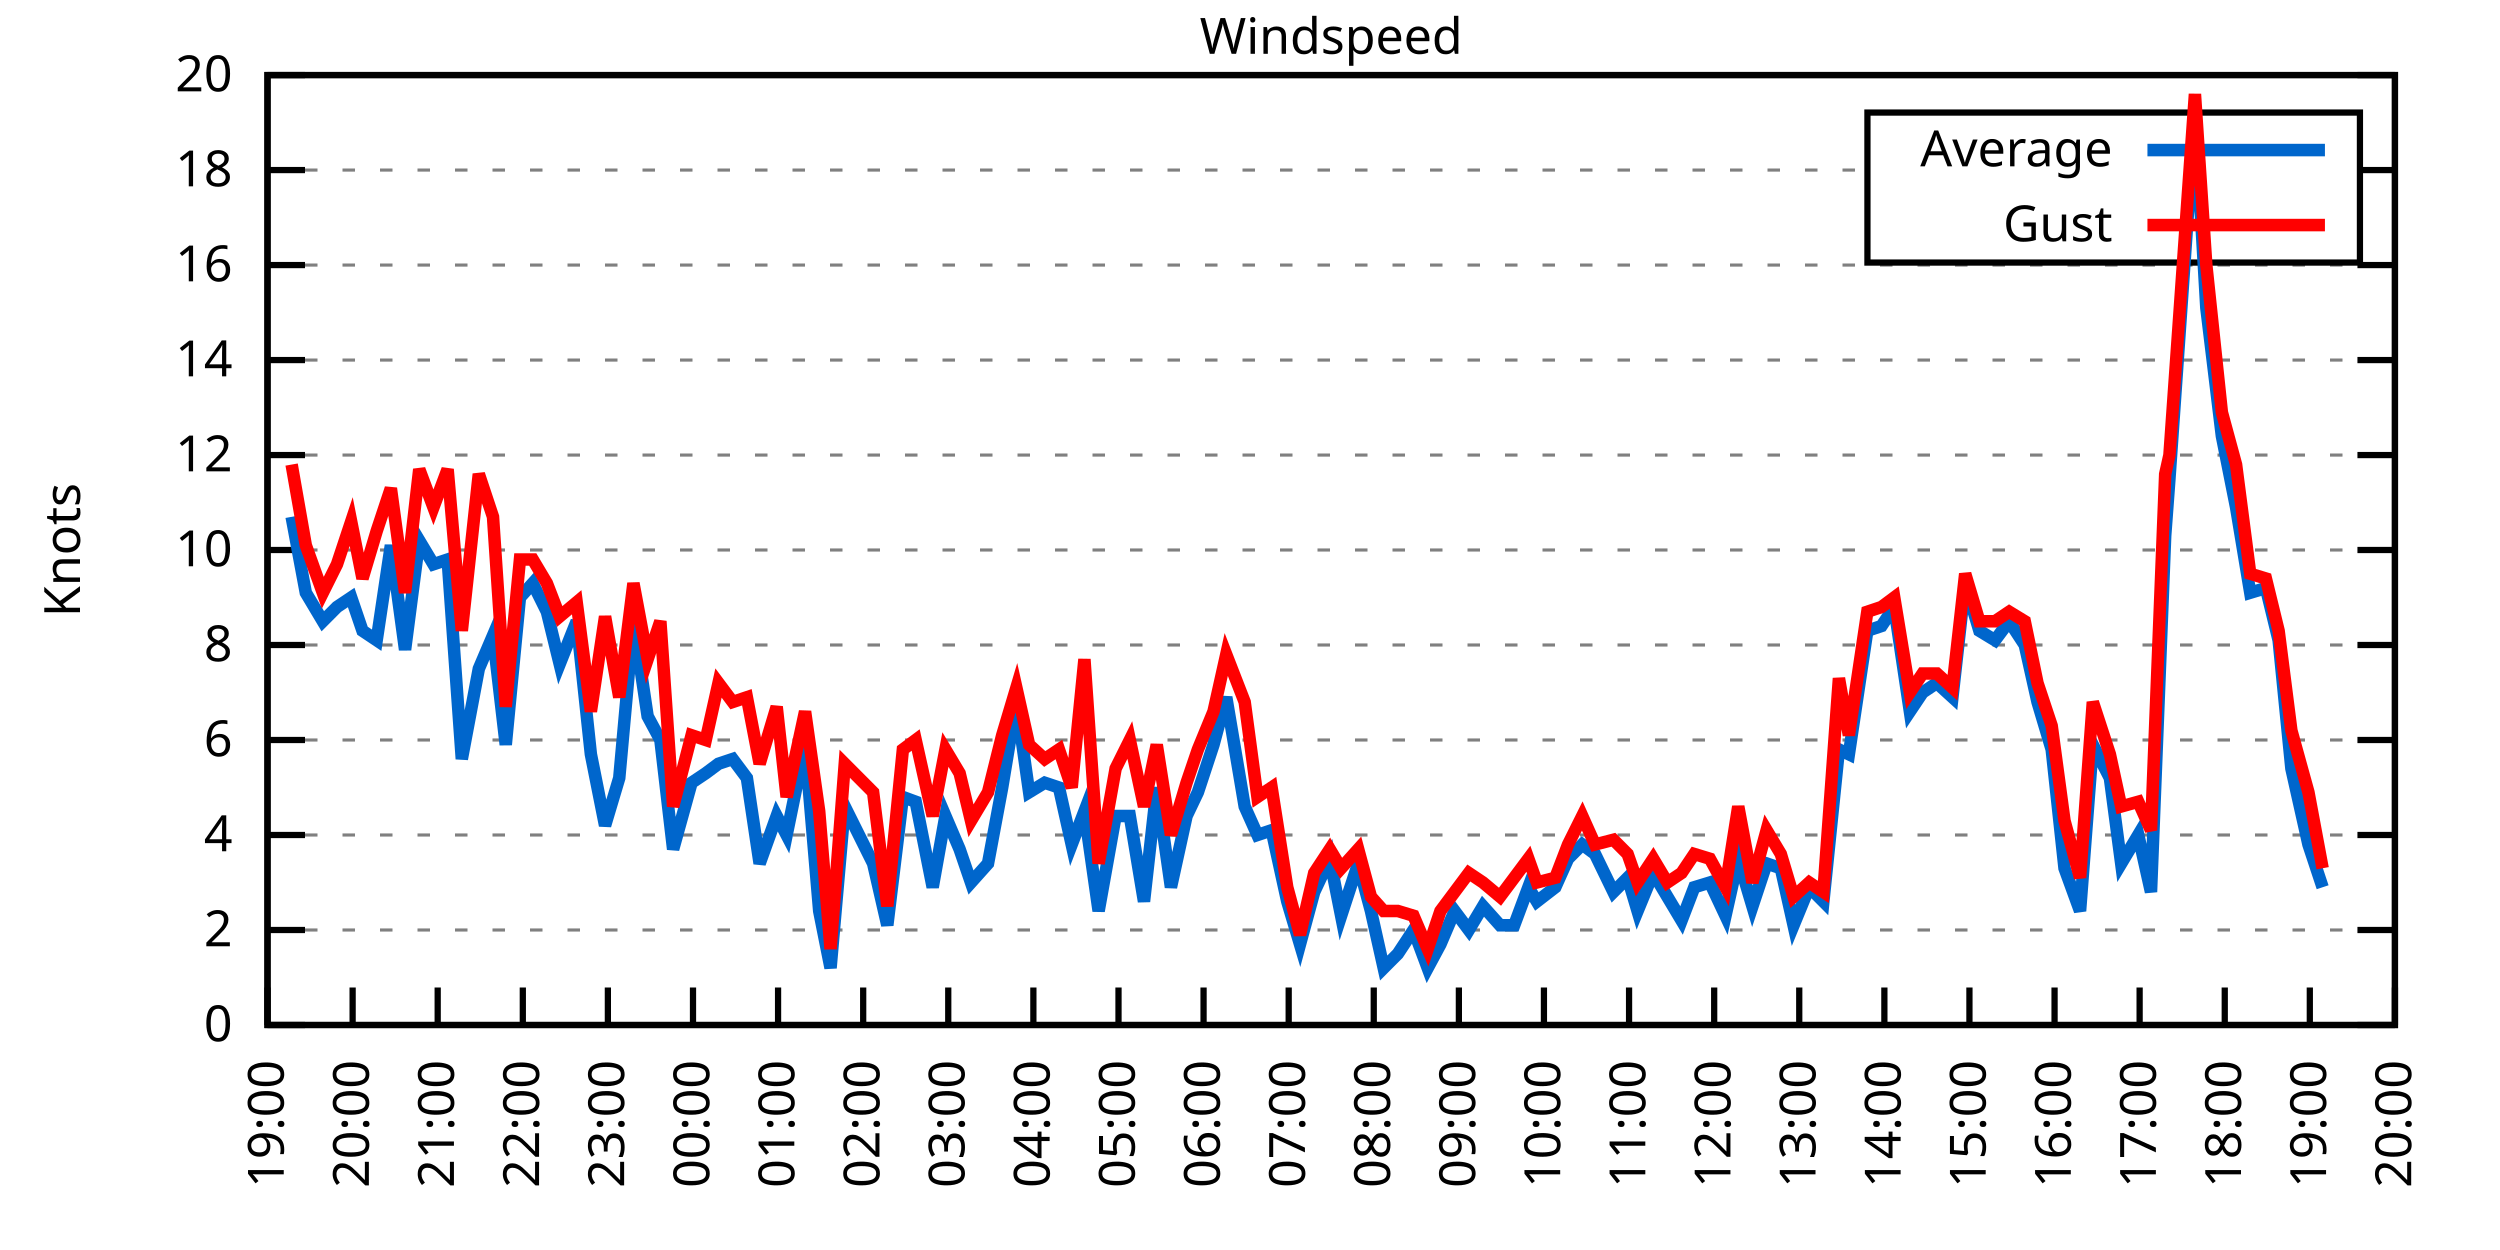
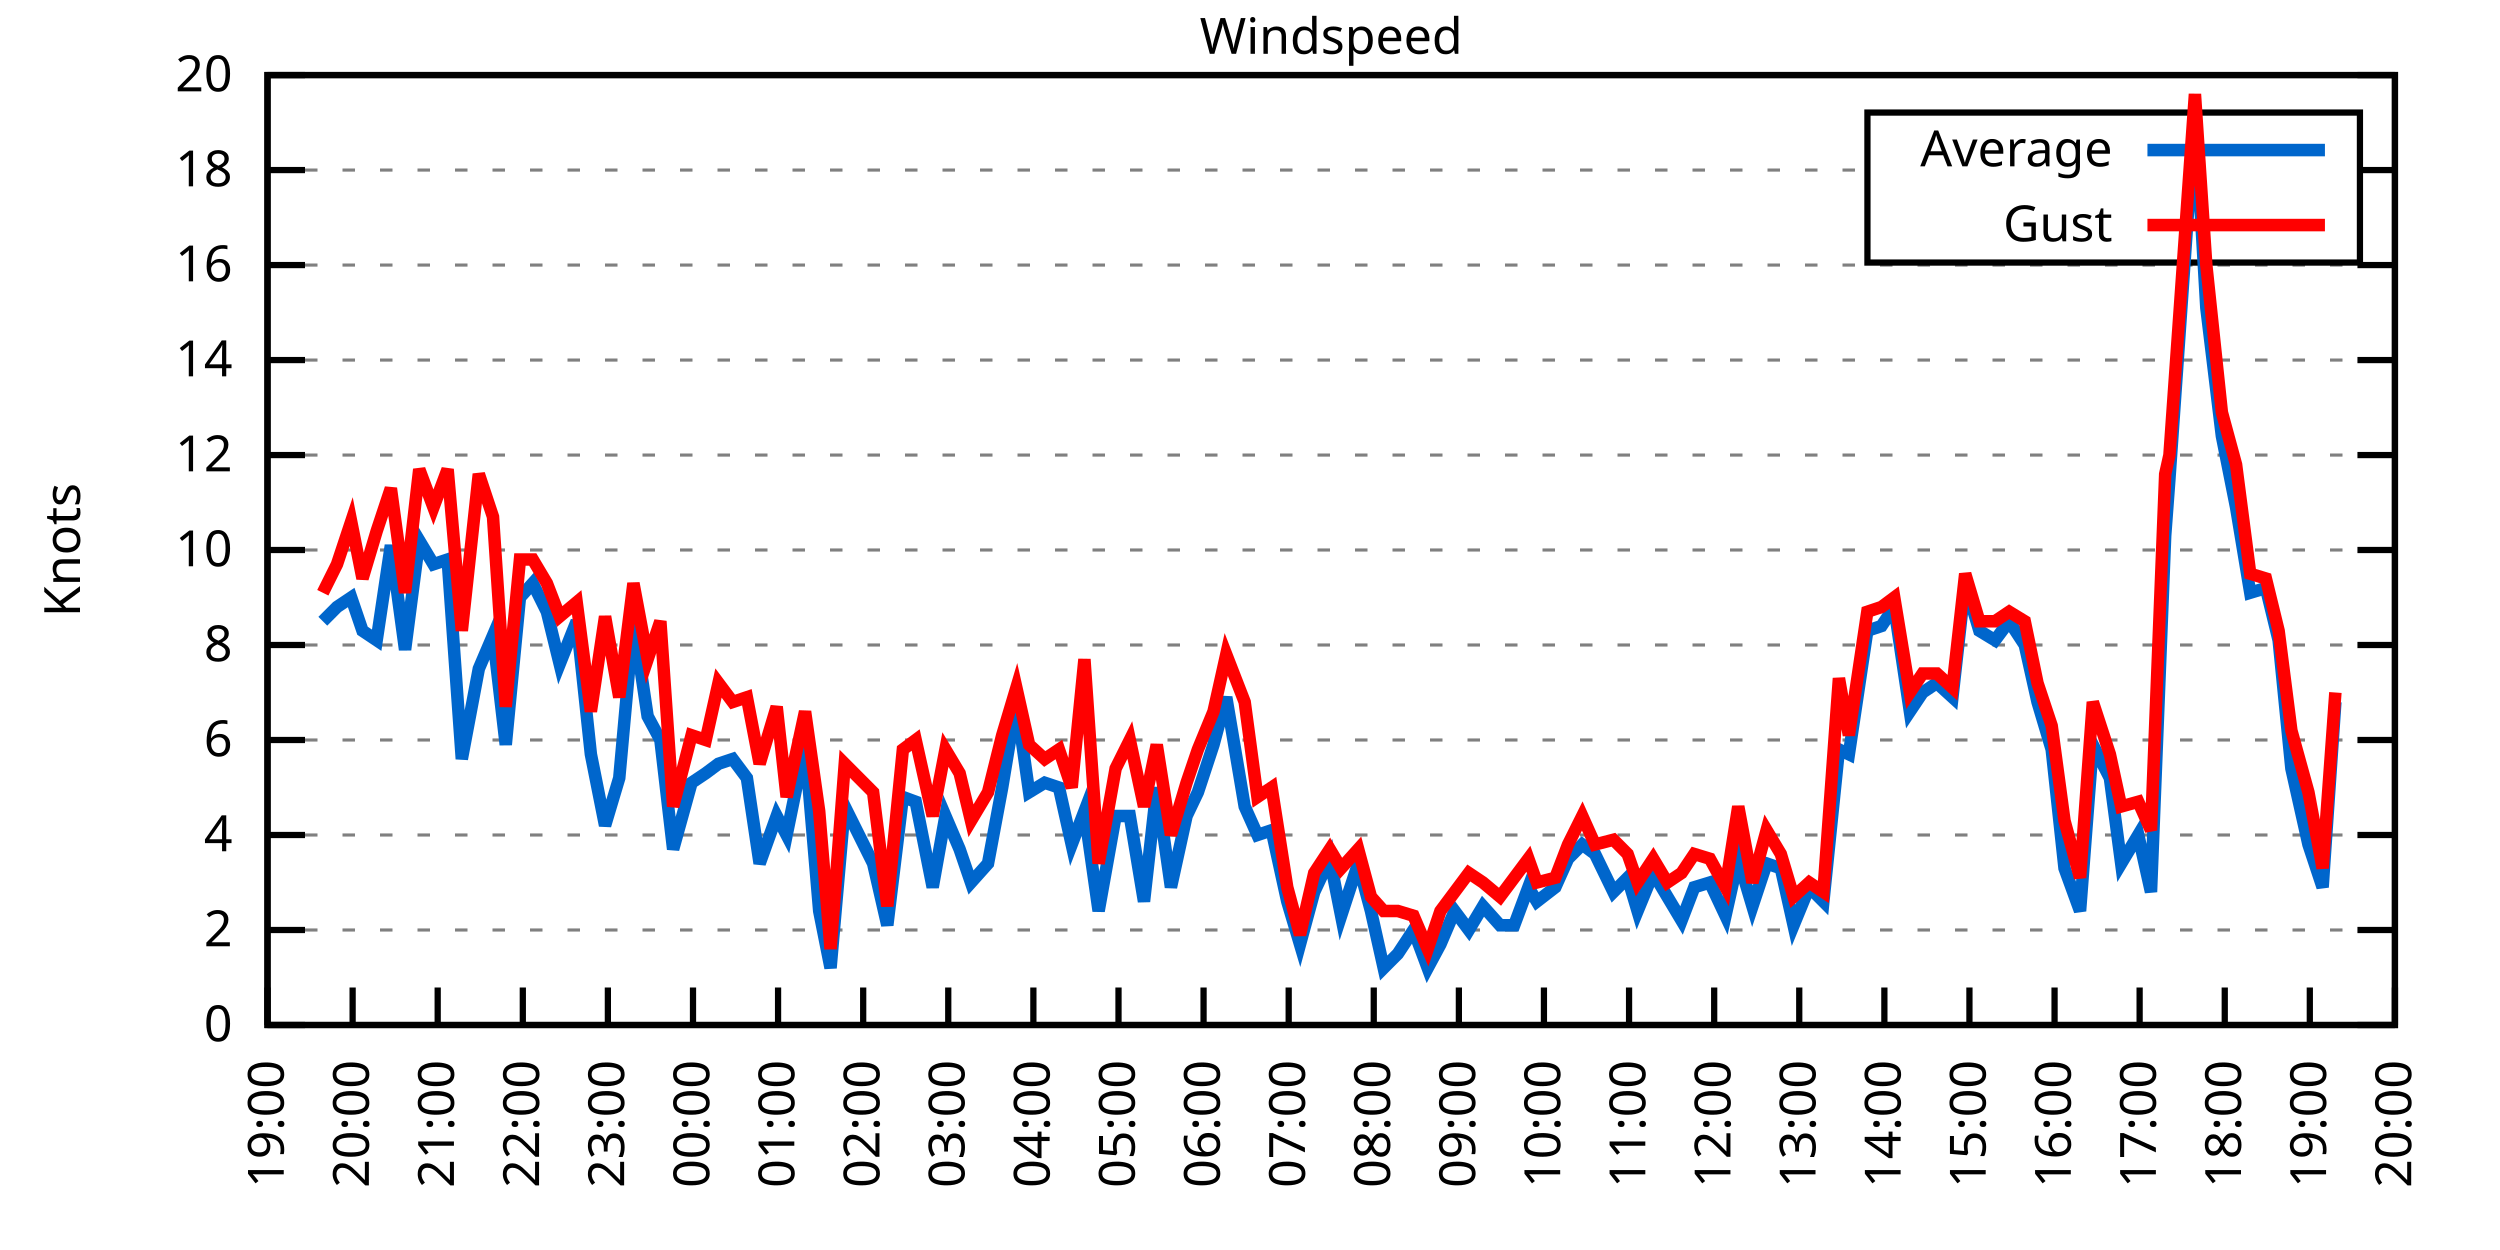
<svg xmlns="http://www.w3.org/2000/svg" xmlns:xlink="http://www.w3.org/1999/xlink" width="400" height="200" viewBox="0 0 400 200">
  <g id="gnuplot_canvas">
    <rect x="0" y="0" width="400" height="200" fill="none" />
    <defs>
      <circle id="gpDot" r="0.5" stroke-width="0.5" stroke="currentColor" />
      <path id="gpPt0" stroke-width="0.333" stroke="currentColor" d="M-1,0 h2 M0,-1 v2" />
      <path id="gpPt1" stroke-width="0.333" stroke="currentColor" d="M-1,-1 L1,1 M1,-1 L-1,1" />
      <path id="gpPt2" stroke-width="0.333" stroke="currentColor" d="M-1,0 L1,0 M0,-1 L0,1 M-1,-1 L1,1 M-1,1 L1,-1" />
      <rect id="gpPt3" stroke-width="0.333" stroke="currentColor" x="-1" y="-1" width="2" height="2" />
      <rect id="gpPt4" stroke-width="0.333" stroke="currentColor" fill="currentColor" x="-1" y="-1" width="2" height="2" />
      <circle id="gpPt5" stroke-width="0.333" stroke="currentColor" cx="0" cy="0" r="1" />
      <use xlink:href="#gpPt5" id="gpPt6" fill="currentColor" stroke="none" />
      <path id="gpPt7" stroke-width="0.333" stroke="currentColor" d="M0,-1.33 L-1.33,0.67 L1.33,0.67 z" />
      <use xlink:href="#gpPt7" id="gpPt8" fill="currentColor" stroke="none" />
      <use xlink:href="#gpPt7" id="gpPt9" stroke="currentColor" transform="rotate(180)" />
      <use xlink:href="#gpPt9" id="gpPt10" fill="currentColor" stroke="none" />
      <use xlink:href="#gpPt3" id="gpPt11" stroke="currentColor" transform="rotate(45)" />
      <use xlink:href="#gpPt11" id="gpPt12" fill="currentColor" stroke="none" />
      <path id="gpPt13" stroke-width="0.333" stroke="currentColor" d="M0,1.330 L1.265,0.411 L0.782,-1.067 L-0.782,-1.076 L-1.265,0.411 z" />
      <use xlink:href="#gpPt13" id="gpPt14" fill="currentColor" stroke="none" />
      <filter id="textbox" filterUnits="objectBoundingBox" x="0" y="0" height="1" width="1">
        <feFlood flood-color="white" flood-opacity="1" result="bgnd" />
        <feComposite in="SourceGraphic" in2="bgnd" operator="atop" />
      </filter>
      <filter id="greybox" filterUnits="objectBoundingBox" x="0" y="0" height="1" width="1">
        <feFlood flood-color="lightgrey" flood-opacity="1" result="grey" />
        <feComposite in="SourceGraphic" in2="grey" operator="atop" />
      </filter>
    </defs>
    <g fill="none" color="white" stroke="currentColor" stroke-width="1.00" stroke-linecap="butt" stroke-linejoin="miter">
</g>
    <g fill="none" color="black" stroke="currentColor" stroke-width="1.00" stroke-linecap="butt" stroke-linejoin="miter">
      <g stroke="none" shape-rendering="crispEdges">
        <polygon fill="rgb(255, 255, 255)" points="42.80,164.00 383.18,164.00 383.18,12.02 42.80,12.02 " />
      </g>
    </g>
    <g fill="none" color="black" stroke="currentColor" stroke-width="1.00" stroke-linecap="butt" stroke-linejoin="miter">
</g>
    <g fill="none" color="black" stroke="black" stroke-width="0.50" stroke-linecap="butt" stroke-linejoin="miter">
</g>
    <g fill="none" color="gray" stroke="currentColor" stroke-width="0.50" stroke-linecap="butt" stroke-linejoin="miter">
      <path stroke="gray" stroke-dasharray="2,4" class="gridline" d="M42.80,164.00 L383.19,164.00  " />
    </g>
    <g fill="none" color="gray" stroke="gray" stroke-width="1.00" stroke-linecap="butt" stroke-linejoin="miter">
</g>
    <g fill="none" color="black" stroke="currentColor" stroke-width="1.00" stroke-linecap="butt" stroke-linejoin="miter">
      <path stroke="black" d="M42.80,164.00 L48.80,164.00 M383.19,164.00 L377.19,164.00  " />
      <g transform="translate(37.20,166.60)" stroke="none" fill="black" font-family="Sans" font-size="8.00" text-anchor="end">
        <text>
          <tspan font-family="Sans"> 0</tspan>
        </text>
      </g>
    </g>
    <g fill="none" color="black" stroke="currentColor" stroke-width="1.00" stroke-linecap="butt" stroke-linejoin="miter">
</g>
    <g fill="none" color="black" stroke="black" stroke-width="0.50" stroke-linecap="butt" stroke-linejoin="miter">
</g>
    <g fill="none" color="gray" stroke="currentColor" stroke-width="0.50" stroke-linecap="butt" stroke-linejoin="miter">
      <path stroke="gray" stroke-dasharray="2,4" class="gridline" d="M42.80,148.80 L383.19,148.80  " />
    </g>
    <g fill="none" color="gray" stroke="gray" stroke-width="1.00" stroke-linecap="butt" stroke-linejoin="miter">
</g>
    <g fill="none" color="black" stroke="currentColor" stroke-width="1.00" stroke-linecap="butt" stroke-linejoin="miter">
      <path stroke="black" d="M42.80,148.80 L48.80,148.80 M383.19,148.80 L377.19,148.80  " />
      <g transform="translate(37.20,151.40)" stroke="none" fill="black" font-family="Sans" font-size="8.00" text-anchor="end">
        <text>
          <tspan font-family="Sans"> 2</tspan>
        </text>
      </g>
    </g>
    <g fill="none" color="black" stroke="currentColor" stroke-width="1.00" stroke-linecap="butt" stroke-linejoin="miter">
</g>
    <g fill="none" color="black" stroke="black" stroke-width="0.50" stroke-linecap="butt" stroke-linejoin="miter">
</g>
    <g fill="none" color="gray" stroke="currentColor" stroke-width="0.50" stroke-linecap="butt" stroke-linejoin="miter">
      <path stroke="gray" stroke-dasharray="2,4" class="gridline" d="M42.80,133.60 L383.19,133.60  " />
    </g>
    <g fill="none" color="gray" stroke="gray" stroke-width="1.00" stroke-linecap="butt" stroke-linejoin="miter">
</g>
    <g fill="none" color="black" stroke="currentColor" stroke-width="1.00" stroke-linecap="butt" stroke-linejoin="miter">
      <path stroke="black" d="M42.80,133.60 L48.80,133.60 M383.19,133.60 L377.19,133.60  " />
      <g transform="translate(37.20,136.20)" stroke="none" fill="black" font-family="Sans" font-size="8.00" text-anchor="end">
        <text>
          <tspan font-family="Sans"> 4</tspan>
        </text>
      </g>
    </g>
    <g fill="none" color="black" stroke="currentColor" stroke-width="1.00" stroke-linecap="butt" stroke-linejoin="miter">
</g>
    <g fill="none" color="black" stroke="black" stroke-width="0.50" stroke-linecap="butt" stroke-linejoin="miter">
</g>
    <g fill="none" color="gray" stroke="currentColor" stroke-width="0.50" stroke-linecap="butt" stroke-linejoin="miter">
      <path stroke="gray" stroke-dasharray="2,4" class="gridline" d="M42.80,118.40 L383.19,118.40  " />
    </g>
    <g fill="none" color="gray" stroke="gray" stroke-width="1.00" stroke-linecap="butt" stroke-linejoin="miter">
</g>
    <g fill="none" color="black" stroke="currentColor" stroke-width="1.00" stroke-linecap="butt" stroke-linejoin="miter">
      <path stroke="black" d="M42.80,118.40 L48.80,118.40 M383.19,118.40 L377.19,118.40  " />
      <g transform="translate(37.20,121.00)" stroke="none" fill="black" font-family="Sans" font-size="8.00" text-anchor="end">
        <text>
          <tspan font-family="Sans"> 6</tspan>
        </text>
      </g>
    </g>
    <g fill="none" color="black" stroke="currentColor" stroke-width="1.00" stroke-linecap="butt" stroke-linejoin="miter">
</g>
    <g fill="none" color="black" stroke="black" stroke-width="0.50" stroke-linecap="butt" stroke-linejoin="miter">
</g>
    <g fill="none" color="gray" stroke="currentColor" stroke-width="0.50" stroke-linecap="butt" stroke-linejoin="miter">
      <path stroke="gray" stroke-dasharray="2,4" class="gridline" d="M42.80,103.20 L383.19,103.20  " />
    </g>
    <g fill="none" color="gray" stroke="gray" stroke-width="1.00" stroke-linecap="butt" stroke-linejoin="miter">
</g>
    <g fill="none" color="black" stroke="currentColor" stroke-width="1.00" stroke-linecap="butt" stroke-linejoin="miter">
      <path stroke="black" d="M42.80,103.20 L48.80,103.20 M383.19,103.20 L377.19,103.20  " />
      <g transform="translate(37.20,105.80)" stroke="none" fill="black" font-family="Sans" font-size="8.00" text-anchor="end">
        <text>
          <tspan font-family="Sans"> 8</tspan>
        </text>
      </g>
    </g>
    <g fill="none" color="black" stroke="currentColor" stroke-width="1.00" stroke-linecap="butt" stroke-linejoin="miter">
</g>
    <g fill="none" color="black" stroke="black" stroke-width="0.50" stroke-linecap="butt" stroke-linejoin="miter">
</g>
    <g fill="none" color="gray" stroke="currentColor" stroke-width="0.50" stroke-linecap="butt" stroke-linejoin="miter">
      <path stroke="gray" stroke-dasharray="2,4" class="gridline" d="M42.80,88.00 L383.19,88.00  " />
    </g>
    <g fill="none" color="gray" stroke="gray" stroke-width="1.00" stroke-linecap="butt" stroke-linejoin="miter">
</g>
    <g fill="none" color="black" stroke="currentColor" stroke-width="1.00" stroke-linecap="butt" stroke-linejoin="miter">
      <path stroke="black" d="M42.80,88.00 L48.80,88.00 M383.19,88.00 L377.19,88.00  " />
      <g transform="translate(37.20,90.60)" stroke="none" fill="black" font-family="Sans" font-size="8.00" text-anchor="end">
        <text>
          <tspan font-family="Sans"> 10</tspan>
        </text>
      </g>
    </g>
    <g fill="none" color="black" stroke="currentColor" stroke-width="1.00" stroke-linecap="butt" stroke-linejoin="miter">
</g>
    <g fill="none" color="black" stroke="black" stroke-width="0.50" stroke-linecap="butt" stroke-linejoin="miter">
</g>
    <g fill="none" color="gray" stroke="currentColor" stroke-width="0.50" stroke-linecap="butt" stroke-linejoin="miter">
      <path stroke="gray" stroke-dasharray="2,4" class="gridline" d="M42.80,72.81 L383.19,72.81  " />
    </g>
    <g fill="none" color="gray" stroke="gray" stroke-width="1.00" stroke-linecap="butt" stroke-linejoin="miter">
</g>
    <g fill="none" color="black" stroke="currentColor" stroke-width="1.00" stroke-linecap="butt" stroke-linejoin="miter">
      <path stroke="black" d="M42.80,72.81 L48.80,72.81 M383.19,72.81 L377.19,72.81  " />
      <g transform="translate(37.20,75.41)" stroke="none" fill="black" font-family="Sans" font-size="8.00" text-anchor="end">
        <text>
          <tspan font-family="Sans"> 12</tspan>
        </text>
      </g>
    </g>
    <g fill="none" color="black" stroke="currentColor" stroke-width="1.00" stroke-linecap="butt" stroke-linejoin="miter">
</g>
    <g fill="none" color="black" stroke="black" stroke-width="0.50" stroke-linecap="butt" stroke-linejoin="miter">
</g>
    <g fill="none" color="gray" stroke="currentColor" stroke-width="0.50" stroke-linecap="butt" stroke-linejoin="miter">
      <path stroke="gray" stroke-dasharray="2,4" class="gridline" d="M42.80,57.61 L383.19,57.61  " />
    </g>
    <g fill="none" color="gray" stroke="gray" stroke-width="1.00" stroke-linecap="butt" stroke-linejoin="miter">
</g>
    <g fill="none" color="black" stroke="currentColor" stroke-width="1.00" stroke-linecap="butt" stroke-linejoin="miter">
      <path stroke="black" d="M42.80,57.61 L48.80,57.61 M383.19,57.61 L377.19,57.61  " />
      <g transform="translate(37.20,60.21)" stroke="none" fill="black" font-family="Sans" font-size="8.00" text-anchor="end">
        <text>
          <tspan font-family="Sans"> 14</tspan>
        </text>
      </g>
    </g>
    <g fill="none" color="black" stroke="currentColor" stroke-width="1.00" stroke-linecap="butt" stroke-linejoin="miter">
</g>
    <g fill="none" color="black" stroke="black" stroke-width="0.50" stroke-linecap="butt" stroke-linejoin="miter">
</g>
    <g fill="none" color="gray" stroke="currentColor" stroke-width="0.50" stroke-linecap="butt" stroke-linejoin="miter">
      <path stroke="gray" stroke-dasharray="2,4" class="gridline" d="M42.80,42.41 L383.19,42.41  " />
    </g>
    <g fill="none" color="gray" stroke="gray" stroke-width="1.00" stroke-linecap="butt" stroke-linejoin="miter">
</g>
    <g fill="none" color="black" stroke="currentColor" stroke-width="1.00" stroke-linecap="butt" stroke-linejoin="miter">
      <path stroke="black" d="M42.80,42.41 L48.80,42.41 M383.19,42.41 L377.19,42.41  " />
      <g transform="translate(37.20,45.01)" stroke="none" fill="black" font-family="Sans" font-size="8.00" text-anchor="end">
        <text>
          <tspan font-family="Sans"> 16</tspan>
        </text>
      </g>
    </g>
    <g fill="none" color="black" stroke="currentColor" stroke-width="1.00" stroke-linecap="butt" stroke-linejoin="miter">
</g>
    <g fill="none" color="black" stroke="black" stroke-width="0.50" stroke-linecap="butt" stroke-linejoin="miter">
</g>
    <g fill="none" color="gray" stroke="currentColor" stroke-width="0.50" stroke-linecap="butt" stroke-linejoin="miter">
      <path stroke="gray" stroke-dasharray="2,4" class="gridline" d="M42.80,27.21 L298.79,27.21 M377.59,27.21 L383.19,27.21  " />
    </g>
    <g fill="none" color="gray" stroke="gray" stroke-width="1.00" stroke-linecap="butt" stroke-linejoin="miter">
</g>
    <g fill="none" color="black" stroke="currentColor" stroke-width="1.00" stroke-linecap="butt" stroke-linejoin="miter">
      <path stroke="black" d="M42.80,27.21 L48.80,27.21 M383.19,27.21 L377.19,27.21  " />
      <g transform="translate(37.20,29.81)" stroke="none" fill="black" font-family="Sans" font-size="8.00" text-anchor="end">
        <text>
          <tspan font-family="Sans"> 18</tspan>
        </text>
      </g>
    </g>
    <g fill="none" color="black" stroke="currentColor" stroke-width="1.00" stroke-linecap="butt" stroke-linejoin="miter">
</g>
    <g fill="none" color="black" stroke="black" stroke-width="0.50" stroke-linecap="butt" stroke-linejoin="miter">
</g>
    <g fill="none" color="gray" stroke="currentColor" stroke-width="0.50" stroke-linecap="butt" stroke-linejoin="miter">
      <path stroke="gray" stroke-dasharray="2,4" class="gridline" d="M42.80,12.01 L383.19,12.01  " />
    </g>
    <g fill="none" color="gray" stroke="gray" stroke-width="1.00" stroke-linecap="butt" stroke-linejoin="miter">
</g>
    <g fill="none" color="black" stroke="currentColor" stroke-width="1.00" stroke-linecap="butt" stroke-linejoin="miter">
      <path stroke="black" d="M42.80,12.01 L48.80,12.01 M383.19,12.01 L377.19,12.01  " />
      <g transform="translate(37.20,14.61)" stroke="none" fill="black" font-family="Sans" font-size="8.00" text-anchor="end">
        <text>
          <tspan font-family="Sans"> 20</tspan>
        </text>
      </g>
    </g>
    <g fill="none" color="black" stroke="currentColor" stroke-width="1.00" stroke-linecap="butt" stroke-linejoin="miter">
      <path stroke="black" d="M42.80,164.00 L42.80,158.00  " />
      <g transform="translate(45.40,169.60) rotate(270.00)" stroke="none" fill="black" font-family="Sans" font-size="8.00" text-anchor="end">
        <text>
          <tspan font-family="Sans">19:00</tspan>
        </text>
      </g>
    </g>
    <g fill="none" color="black" stroke="currentColor" stroke-width="1.00" stroke-linecap="butt" stroke-linejoin="miter">
      <path stroke="black" d="M56.42,164.00 L56.42,158.00  " />
      <g transform="translate(59.02,169.60) rotate(270.00)" stroke="none" fill="black" font-family="Sans" font-size="8.00" text-anchor="end">
        <text>
          <tspan font-family="Sans">20:00</tspan>
        </text>
      </g>
    </g>
    <g fill="none" color="black" stroke="currentColor" stroke-width="1.00" stroke-linecap="butt" stroke-linejoin="miter">
      <path stroke="black" d="M70.03,164.00 L70.03,158.00  " />
      <g transform="translate(72.63,169.60) rotate(270.00)" stroke="none" fill="black" font-family="Sans" font-size="8.00" text-anchor="end">
        <text>
          <tspan font-family="Sans">21:00</tspan>
        </text>
      </g>
    </g>
    <g fill="none" color="black" stroke="currentColor" stroke-width="1.00" stroke-linecap="butt" stroke-linejoin="miter">
      <path stroke="black" d="M83.65,164.00 L83.65,158.00  " />
      <g transform="translate(86.25,169.60) rotate(270.00)" stroke="none" fill="black" font-family="Sans" font-size="8.00" text-anchor="end">
        <text>
          <tspan font-family="Sans">22:00</tspan>
        </text>
      </g>
    </g>
    <g fill="none" color="black" stroke="currentColor" stroke-width="1.00" stroke-linecap="butt" stroke-linejoin="miter">
      <path stroke="black" d="M97.26,164.00 L97.26,158.00  " />
      <g transform="translate(99.86,169.60) rotate(270.00)" stroke="none" fill="black" font-family="Sans" font-size="8.00" text-anchor="end">
        <text>
          <tspan font-family="Sans">23:00</tspan>
        </text>
      </g>
    </g>
    <g fill="none" color="black" stroke="currentColor" stroke-width="1.00" stroke-linecap="butt" stroke-linejoin="miter">
      <path stroke="black" d="M110.88,164.00 L110.88,158.00  " />
      <g transform="translate(113.48,169.60) rotate(270.00)" stroke="none" fill="black" font-family="Sans" font-size="8.00" text-anchor="end">
        <text>
          <tspan font-family="Sans">00:00</tspan>
        </text>
      </g>
    </g>
    <g fill="none" color="black" stroke="currentColor" stroke-width="1.00" stroke-linecap="butt" stroke-linejoin="miter">
      <path stroke="black" d="M124.49,164.00 L124.49,158.00  " />
      <g transform="translate(127.09,169.60) rotate(270.00)" stroke="none" fill="black" font-family="Sans" font-size="8.00" text-anchor="end">
        <text>
          <tspan font-family="Sans">01:00</tspan>
        </text>
      </g>
    </g>
    <g fill="none" color="black" stroke="currentColor" stroke-width="1.00" stroke-linecap="butt" stroke-linejoin="miter">
      <path stroke="black" d="M138.11,164.00 L138.11,158.00  " />
      <g transform="translate(140.71,169.60) rotate(270.00)" stroke="none" fill="black" font-family="Sans" font-size="8.00" text-anchor="end">
        <text>
          <tspan font-family="Sans">02:00</tspan>
        </text>
      </g>
    </g>
    <g fill="none" color="black" stroke="currentColor" stroke-width="1.00" stroke-linecap="butt" stroke-linejoin="miter">
      <path stroke="black" d="M151.72,164.00 L151.72,158.00  " />
      <g transform="translate(154.32,169.60) rotate(270.00)" stroke="none" fill="black" font-family="Sans" font-size="8.00" text-anchor="end">
        <text>
          <tspan font-family="Sans">03:00</tspan>
        </text>
      </g>
    </g>
    <g fill="none" color="black" stroke="currentColor" stroke-width="1.00" stroke-linecap="butt" stroke-linejoin="miter">
      <path stroke="black" d="M165.34,164.00 L165.34,158.00  " />
      <g transform="translate(167.94,169.60) rotate(270.00)" stroke="none" fill="black" font-family="Sans" font-size="8.00" text-anchor="end">
        <text>
          <tspan font-family="Sans">04:00</tspan>
        </text>
      </g>
    </g>
    <g fill="none" color="black" stroke="currentColor" stroke-width="1.00" stroke-linecap="butt" stroke-linejoin="miter">
      <path stroke="black" d="M178.96,164.00 L178.96,158.00  " />
      <g transform="translate(181.56,169.60) rotate(270.00)" stroke="none" fill="black" font-family="Sans" font-size="8.00" text-anchor="end">
        <text>
          <tspan font-family="Sans">05:00</tspan>
        </text>
      </g>
    </g>
    <g fill="none" color="black" stroke="currentColor" stroke-width="1.00" stroke-linecap="butt" stroke-linejoin="miter">
      <path stroke="black" d="M192.57,164.00 L192.57,158.00  " />
      <g transform="translate(195.17,169.60) rotate(270.00)" stroke="none" fill="black" font-family="Sans" font-size="8.00" text-anchor="end">
        <text>
          <tspan font-family="Sans">06:00</tspan>
        </text>
      </g>
    </g>
    <g fill="none" color="black" stroke="currentColor" stroke-width="1.00" stroke-linecap="butt" stroke-linejoin="miter">
      <path stroke="black" d="M206.19,164.00 L206.19,158.00  " />
      <g transform="translate(208.79,169.60) rotate(270.00)" stroke="none" fill="black" font-family="Sans" font-size="8.00" text-anchor="end">
        <text>
          <tspan font-family="Sans">07:00</tspan>
        </text>
      </g>
    </g>
    <g fill="none" color="black" stroke="currentColor" stroke-width="1.00" stroke-linecap="butt" stroke-linejoin="miter">
      <path stroke="black" d="M219.80,164.00 L219.80,158.00  " />
      <g transform="translate(222.40,169.60) rotate(270.00)" stroke="none" fill="black" font-family="Sans" font-size="8.00" text-anchor="end">
        <text>
          <tspan font-family="Sans">08:00</tspan>
        </text>
      </g>
    </g>
    <g fill="none" color="black" stroke="currentColor" stroke-width="1.00" stroke-linecap="butt" stroke-linejoin="miter">
      <path stroke="black" d="M233.42,164.00 L233.42,158.00  " />
      <g transform="translate(236.02,169.60) rotate(270.00)" stroke="none" fill="black" font-family="Sans" font-size="8.00" text-anchor="end">
        <text>
          <tspan font-family="Sans">09:00</tspan>
        </text>
      </g>
    </g>
    <g fill="none" color="black" stroke="currentColor" stroke-width="1.00" stroke-linecap="butt" stroke-linejoin="miter">
      <path stroke="black" d="M247.03,164.00 L247.03,158.00  " />
      <g transform="translate(249.63,169.60) rotate(270.00)" stroke="none" fill="black" font-family="Sans" font-size="8.00" text-anchor="end">
        <text>
          <tspan font-family="Sans">10:00</tspan>
        </text>
      </g>
    </g>
    <g fill="none" color="black" stroke="currentColor" stroke-width="1.00" stroke-linecap="butt" stroke-linejoin="miter">
      <path stroke="black" d="M260.65,164.00 L260.65,158.00  " />
      <g transform="translate(263.25,169.60) rotate(270.00)" stroke="none" fill="black" font-family="Sans" font-size="8.00" text-anchor="end">
        <text>
          <tspan font-family="Sans">11:00</tspan>
        </text>
      </g>
    </g>
    <g fill="none" color="black" stroke="currentColor" stroke-width="1.00" stroke-linecap="butt" stroke-linejoin="miter">
      <path stroke="black" d="M274.27,164.00 L274.27,158.00  " />
      <g transform="translate(276.87,169.60) rotate(270.00)" stroke="none" fill="black" font-family="Sans" font-size="8.00" text-anchor="end">
        <text>
          <tspan font-family="Sans">12:00</tspan>
        </text>
      </g>
    </g>
    <g fill="none" color="black" stroke="currentColor" stroke-width="1.00" stroke-linecap="butt" stroke-linejoin="miter">
      <path stroke="black" d="M287.88,164.00 L287.88,158.00  " />
      <g transform="translate(290.48,169.60) rotate(270.00)" stroke="none" fill="black" font-family="Sans" font-size="8.00" text-anchor="end">
        <text>
          <tspan font-family="Sans">13:00</tspan>
        </text>
      </g>
    </g>
    <g fill="none" color="black" stroke="currentColor" stroke-width="1.00" stroke-linecap="butt" stroke-linejoin="miter">
      <path stroke="black" d="M301.50,164.00 L301.50,158.00  " />
      <g transform="translate(304.10,169.60) rotate(270.00)" stroke="none" fill="black" font-family="Sans" font-size="8.00" text-anchor="end">
        <text>
          <tspan font-family="Sans">14:00</tspan>
        </text>
      </g>
    </g>
    <g fill="none" color="black" stroke="currentColor" stroke-width="1.00" stroke-linecap="butt" stroke-linejoin="miter">
      <path stroke="black" d="M315.11,164.00 L315.11,158.00  " />
      <g transform="translate(317.71,169.60) rotate(270.00)" stroke="none" fill="black" font-family="Sans" font-size="8.00" text-anchor="end">
        <text>
          <tspan font-family="Sans">15:00</tspan>
        </text>
      </g>
    </g>
    <g fill="none" color="black" stroke="currentColor" stroke-width="1.00" stroke-linecap="butt" stroke-linejoin="miter">
      <path stroke="black" d="M328.73,164.00 L328.73,158.00  " />
      <g transform="translate(331.33,169.60) rotate(270.00)" stroke="none" fill="black" font-family="Sans" font-size="8.00" text-anchor="end">
        <text>
          <tspan font-family="Sans">16:00</tspan>
        </text>
      </g>
    </g>
    <g fill="none" color="black" stroke="currentColor" stroke-width="1.00" stroke-linecap="butt" stroke-linejoin="miter">
      <path stroke="black" d="M342.34,164.00 L342.34,158.00  " />
      <g transform="translate(344.94,169.60) rotate(270.00)" stroke="none" fill="black" font-family="Sans" font-size="8.00" text-anchor="end">
        <text>
          <tspan font-family="Sans">17:00</tspan>
        </text>
      </g>
    </g>
    <g fill="none" color="black" stroke="currentColor" stroke-width="1.00" stroke-linecap="butt" stroke-linejoin="miter">
      <path stroke="black" d="M355.96,164.00 L355.96,158.00  " />
      <g transform="translate(358.56,169.60) rotate(270.00)" stroke="none" fill="black" font-family="Sans" font-size="8.00" text-anchor="end">
        <text>
          <tspan font-family="Sans">18:00</tspan>
        </text>
      </g>
    </g>
    <g fill="none" color="black" stroke="currentColor" stroke-width="1.00" stroke-linecap="butt" stroke-linejoin="miter">
      <path stroke="black" d="M369.57,164.00 L369.57,158.00  " />
      <g transform="translate(372.17,169.60) rotate(270.00)" stroke="none" fill="black" font-family="Sans" font-size="8.00" text-anchor="end">
        <text>
          <tspan font-family="Sans">19:00</tspan>
        </text>
      </g>
    </g>
    <g fill="none" color="black" stroke="currentColor" stroke-width="1.00" stroke-linecap="butt" stroke-linejoin="miter">
      <path stroke="black" d="M383.19,164.00 L383.19,158.00  " />
      <g transform="translate(385.79,169.60) rotate(270.00)" stroke="none" fill="black" font-family="Sans" font-size="8.00" text-anchor="end">
        <text>
          <tspan font-family="Sans">20:00</tspan>
        </text>
      </g>
    </g>
    <g fill="none" color="black" stroke="currentColor" stroke-width="1.00" stroke-linecap="butt" stroke-linejoin="miter">
</g>
    <g fill="none" color="black" stroke="currentColor" stroke-width="1.00" stroke-linecap="butt" stroke-linejoin="miter">
      <path stroke="black" d="M42.80,12.01 L42.80,164.00 L383.19,164.00 L383.19,12.01 L42.80,12.01 Z  " />
    </g>
    <g fill="none" color="black" stroke="currentColor" stroke-width="1.00" stroke-linecap="butt" stroke-linejoin="miter">
</g>
    <g fill="none" color="black" stroke="currentColor" stroke-width="1.00" stroke-linecap="butt" stroke-linejoin="miter">
      <path stroke="black" d="M298.79,42.01 L298.79,18.01 L377.59,18.01 L377.59,42.01 L298.79,42.01 Z  " />
    </g>
    <g id="Windspeed_plot_1">
      <g fill="none" color="white" stroke="black" stroke-width="2.00" stroke-linecap="butt" stroke-linejoin="miter">
</g>
      <g fill="none" color="black" stroke="currentColor" stroke-width="2.00" stroke-linecap="butt" stroke-linejoin="miter">
        <g transform="translate(337.99,26.61)" stroke="none" fill="black" font-family="Sans" font-size="8.00" text-anchor="end">
          <text>
            <tspan font-family="Sans">Average</tspan>
          </text>
        </g>
      </g>
      <g fill="none" color="black" stroke="currentColor" stroke-width="2.00" stroke-linecap="butt" stroke-linejoin="miter">
-         <path stroke="rgb(  0, 102, 204)" d="M343.59,24.01 L371.99,24.01 M46.66,82.69 L48.93,94.84 L51.65,99.40 L53.92,97.12 L56.19,95.60 L58.00,100.92   L60.27,102.44 L62.54,87.25 L64.81,103.96 L67.08,86.49 L69.35,90.28 L71.62,89.52 L73.89,121.44 L76.61,107.00   L78.88,101.68 L80.92,119.16 L83.19,95.60 L85.24,93.32 L87.50,97.88 L89.55,106.24 L92.27,99.40 L94.54,120.68   L96.81,132.08 L99.08,124.48 L101.35,99.40 L103.62,114.60 L105.66,118.40 L107.70,135.88 L110.65,125.24 L112.92,123.72   L114.96,122.20 L117.23,121.44 L119.50,124.48 L121.54,138.16 L124.27,130.56 L125.86,133.60 L128.81,119.16 L131.07,145.76   L132.89,154.88 L135.16,129.04 L139.70,138.16 L141.97,148.04 L144.46,127.52 L146.51,128.28 L149.23,141.96 L151.27,130.56   L153.54,135.88 L155.36,141.20 L158.08,138.16 L160.35,126.00 L162.62,112.32 L164.66,126.76 L167.16,125.24 L169.43,126.00   L171.47,135.12 L173.51,129.80 L175.78,145.76 L178.50,130.56 L180.77,130.56 L183.04,144.24 L185.08,126.00 L187.35,141.96   L189.85,130.56 L191.66,126.76 L194.16,119.16 L196.20,111.56 L199.15,129.04 L201.19,133.60 L203.46,132.84 L205.96,144.24   L208.00,151.08 L210.27,142.72 L212.77,137.40 L214.58,146.52 L217.31,138.16 L219.35,145.76 L221.39,154.88 L223.66,152.60   L226.16,148.80 L228.43,154.88 L230.47,151.08 L232.74,145.76 L235.01,148.80 L237.28,145.00 L240.00,148.04 L242.27,148.04   L244.54,141.96 L245.90,144.24 L248.85,141.96 L250.89,137.40 L253.16,135.12 L255.20,136.64 L258.15,142.72 L260.42,140.44   L262.01,145.76 L264.51,139.68 L266.78,143.48 L269.05,147.28 L271.09,141.96 L273.58,141.20 L276.08,146.52 L278.12,137.40   L280.39,145.00 L282.66,138.16 L284.93,138.92 L286.97,148.04 L289.47,141.96 L291.74,144.24 L294.23,119.92 L295.82,120.68   L298.77,100.92 L301.04,100.16 L303.08,97.12 L305.58,113.84 L307.62,110.80 L309.89,109.28 L312.39,111.56 L314.43,93.32   L316.70,100.92 L319.20,102.44 L321.47,99.40 L323.96,103.20 L326.00,112.32 L328.27,119.92 L330.32,138.92 L332.81,145.76   L334.85,119.16 L337.58,124.48 L339.39,138.16 L342.12,133.60 L344.16,142.72 L346.43,85.73 L347.11,76.61 L351.19,18.09   L353.01,49.25 L355.50,69.77 L357.77,81.17 L360.04,94.84 L362.54,94.08 L364.58,102.44 L366.62,122.96 L369.35,135.12   L371.62,141.96  " />
+         <path stroke="rgb(  0, 102, 204)" d="M343.59,24.01 L371.99,24.01 M51.65,99.40 L53.92,97.12 L56.19,95.60 L58.00,100.92 L60.27,102.44 L62.54,87.25   L64.81,103.96 L67.08,86.49 L69.35,90.28 L71.62,89.52 L73.89,121.44 L76.61,107.00 L78.88,101.68 L80.92,119.16   L83.19,95.60 L85.24,93.32 L87.50,97.88 L89.55,106.24 L92.27,99.40 L94.54,120.68 L96.81,132.08 L99.08,124.48   L101.35,99.40 L103.62,114.60 L105.66,118.40 L107.70,135.88 L110.65,125.24 L112.92,123.72 L114.96,122.20 L117.23,121.44   L119.50,124.48 L121.54,138.16 L124.27,130.56 L125.86,133.60 L128.81,119.16 L131.07,145.76 L132.89,154.88 L135.16,129.04   L139.70,138.16 L141.97,148.04 L144.46,127.52 L146.51,128.28 L149.23,141.96 L151.27,130.56 L153.54,135.88 L155.36,141.20   L158.08,138.16 L160.35,126.00 L162.62,112.32 L164.66,126.76 L167.16,125.24 L169.43,126.00 L171.47,135.12 L173.51,129.80   L175.78,145.76 L178.50,130.56 L180.77,130.56 L183.04,144.24 L185.08,126.00 L187.35,141.96 L189.85,130.56 L191.66,126.76   L194.16,119.16 L196.20,111.56 L199.15,129.04 L201.19,133.60 L203.46,132.84 L205.96,144.24 L208.00,151.08 L210.27,142.72   L212.77,137.40 L214.58,146.52 L217.31,138.16 L219.35,145.76 L221.39,154.88 L223.66,152.60 L226.16,148.80 L228.43,154.88   L230.47,151.08 L232.74,145.76 L235.01,148.80 L237.28,145.00 L240.00,148.04 L242.27,148.04 L244.54,141.96 L245.90,144.24   L248.85,141.96 L250.89,137.40 L253.16,135.12 L255.20,136.64 L258.15,142.72 L260.42,140.44 L262.01,145.76 L264.51,139.68   L266.78,143.48 L269.05,147.28 L271.09,141.96 L273.58,141.20 L276.08,146.52 L278.12,137.40 L280.39,145.00 L282.66,138.16   L284.93,138.92 L286.97,148.04 L289.47,141.96 L291.74,144.24 L294.23,119.92 L295.82,120.68 L298.77,100.92 L301.04,100.16   L303.08,97.12 L305.58,113.84 L307.62,110.80 L309.89,109.28 L312.39,111.56 L314.43,93.32 L316.70,100.92 L319.20,102.44   L321.47,99.40 L323.96,103.20 L326.00,112.32 L328.27,119.92 L330.32,138.92 L332.81,145.76 L334.85,119.16 L337.58,124.48   L339.39,138.16 L342.12,133.60 L344.16,142.72 L346.43,85.73 L347.11,76.61 L351.19,18.09 L353.01,49.25 L355.50,69.77   L357.77,81.17 L360.04,94.84 L362.54,94.08 L364.58,102.44 L366.62,122.96 L369.35,135.12 L371.62,141.96 L373.66,112.32    " />
      </g>
    </g>
    <g id="Windspeed_plot_2">
      <g fill="none" color="black" stroke="currentColor" stroke-width="2.00" stroke-linecap="butt" stroke-linejoin="miter">
        <g transform="translate(337.99,38.61)" stroke="none" fill="black" font-family="Sans" font-size="8.00" text-anchor="end">
          <text>
            <tspan font-family="Sans">Gust</tspan>
          </text>
        </g>
      </g>
      <g fill="none" color="black" stroke="currentColor" stroke-width="2.00" stroke-linecap="butt" stroke-linejoin="miter">
-         <path stroke="rgb(255,   0,   0)" d="M343.59,36.01 L371.99,36.01 M46.66,74.33 L48.93,87.25 L51.65,94.84 L53.92,90.28 L56.19,83.45 L58.00,92.56   L60.27,84.97 L62.54,78.13 L64.81,94.84 L67.08,75.09 L69.35,81.17 L71.62,75.09 L73.89,100.92 L76.61,75.85   L78.88,82.69 L80.92,113.08 L83.19,89.52 L85.24,89.52 L87.50,93.32 L89.55,98.64 L92.27,96.36 L94.54,113.84   L96.81,98.64 L99.08,111.56 L101.35,93.32 L103.62,105.48 L105.66,99.40 L107.70,129.04 L110.65,117.64 L112.92,118.40   L114.96,109.28 L117.23,112.32 L119.50,111.56 L121.54,122.20 L124.27,113.08 L125.86,127.52 L128.81,113.84 L131.07,129.80   L132.89,151.84 L135.16,122.20 L139.70,126.76 L141.97,145.00 L144.46,119.92 L146.51,118.40 L149.23,130.56 L151.27,119.92   L153.54,123.72 L155.36,131.32 L158.08,126.76 L160.35,117.64 L162.62,110.04 L164.66,119.16 L167.16,121.44 L169.43,119.92   L171.47,126.00 L173.51,105.48 L175.78,138.16 L178.50,122.96 L180.77,118.40 L183.04,129.04 L185.08,119.16 L187.35,133.60   L189.85,125.24 L191.66,119.92 L194.16,113.84 L196.20,104.72 L199.15,112.32 L201.19,127.52 L203.46,126.00 L205.96,141.96   L208.00,149.56 L210.27,139.68 L212.77,135.88 L214.58,138.92 L217.31,135.88 L219.35,143.48 L221.39,145.76 L223.66,145.76   L226.16,146.52 L228.43,151.84 L230.47,145.76 L232.74,142.72 L235.01,139.68 L237.28,141.20 L240.00,143.48 L242.27,140.44   L244.54,137.40 L245.90,141.20 L248.85,140.44 L250.89,135.12 L253.16,130.56 L255.20,135.12 L258.15,134.36 L260.42,136.64   L262.01,141.20 L264.51,137.40 L266.78,141.20 L269.05,139.68 L271.09,136.64 L273.58,137.40 L276.08,141.96 L278.12,129.04   L280.39,141.20 L282.66,132.84 L284.93,136.64 L286.97,143.48 L289.47,141.20 L291.74,142.72 L294.23,108.52 L295.82,117.64   L298.77,97.88 L301.04,97.12 L303.08,95.60 L305.58,110.80 L307.62,107.76 L309.89,107.76 L312.39,110.04 L314.43,91.80   L316.70,99.40 L319.20,99.40 L321.47,97.88 L323.96,99.40 L326.00,109.28 L328.27,116.12 L330.32,131.32 L332.81,140.44   L334.85,112.32 L337.58,120.68 L339.39,129.04 L342.12,128.28 L344.16,132.84 L346.43,75.85 L347.11,72.81 L351.19,15.05   L353.01,42.41 L355.50,65.97 L357.77,74.33 L360.04,91.80 L362.54,92.56 L364.58,100.92 L366.62,116.88 L369.35,126.76   L371.62,138.92  " />
+         <path stroke="rgb(255,   0,   0)" d="M343.59,36.01 L371.99,36.01 M51.65,94.84 L53.92,90.28 L56.19,83.45 L58.00,92.56 L60.27,84.97 L62.54,78.13   L64.81,94.84 L67.08,75.09 L69.35,81.17 L71.62,75.09 L73.89,100.92 L76.61,75.85 L78.88,82.69 L80.92,113.08   L83.19,89.52 L85.24,89.52 L87.50,93.32 L89.55,98.64 L92.27,96.36 L94.54,113.84 L96.81,98.64 L99.08,111.56   L101.35,93.32 L103.62,105.48 L105.66,99.40 L107.70,129.04 L110.65,117.64 L112.92,118.40 L114.96,109.28 L117.23,112.32   L119.50,111.56 L121.54,122.20 L124.27,113.08 L125.86,127.52 L128.81,113.84 L131.07,129.80 L132.89,151.84 L135.16,122.20   L139.70,126.76 L141.97,145.00 L144.46,119.92 L146.51,118.40 L149.23,130.56 L151.27,119.92 L153.54,123.72 L155.36,131.32   L158.08,126.76 L160.35,117.64 L162.62,110.04 L164.66,119.16 L167.16,121.44 L169.43,119.92 L171.47,126.00 L173.51,105.48   L175.78,138.16 L178.50,122.96 L180.77,118.40 L183.04,129.04 L185.08,119.16 L187.35,133.60 L189.85,125.24 L191.66,119.92   L194.16,113.84 L196.20,104.72 L199.15,112.32 L201.19,127.52 L203.46,126.00 L205.96,141.96 L208.00,149.56 L210.27,139.68   L212.77,135.88 L214.58,138.92 L217.31,135.88 L219.35,143.48 L221.39,145.76 L223.66,145.76 L226.16,146.52 L228.43,151.84   L230.47,145.76 L232.74,142.72 L235.01,139.68 L237.28,141.20 L240.00,143.48 L242.27,140.44 L244.54,137.40 L245.90,141.20   L248.85,140.44 L250.89,135.12 L253.16,130.56 L255.20,135.12 L258.15,134.36 L260.42,136.64 L262.01,141.20 L264.51,137.40   L266.78,141.20 L269.05,139.68 L271.09,136.64 L273.58,137.40 L276.08,141.96 L278.12,129.04 L280.39,141.20 L282.66,132.84   L284.93,136.64 L286.97,143.48 L289.47,141.20 L291.74,142.72 L294.23,108.52 L295.82,117.64 L298.77,97.88 L301.04,97.12   L303.08,95.60 L305.58,110.80 L307.62,107.76 L309.89,107.76 L312.39,110.04 L314.43,91.80 L316.70,99.40 L319.20,99.40   L321.47,97.88 L323.96,99.40 L326.00,109.28 L328.27,116.12 L330.32,131.32 L332.81,140.44 L334.85,112.32 L337.58,120.68   L339.39,129.04 L342.12,128.28 L344.16,132.84 L346.43,75.85 L347.11,72.81 L351.19,15.05 L353.01,42.41 L355.50,65.97   L357.77,74.33 L360.04,91.80 L362.54,92.56 L364.58,100.92 L366.62,116.88 L369.35,126.76 L371.62,138.92 L373.66,110.80    " />
      </g>
    </g>
    <g fill="none" color="black" stroke="currentColor" stroke-width="2.00" stroke-linecap="butt" stroke-linejoin="miter">
</g>
    <g fill="none" color="black" stroke="black" stroke-width="1.00" stroke-linecap="butt" stroke-linejoin="miter">
</g>
    <g fill="none" color="black" stroke="currentColor" stroke-width="1.00" stroke-linecap="butt" stroke-linejoin="miter">
      <path stroke="black" d="M42.80,12.01 L42.80,164.00 L383.19,164.00 L383.19,12.01 L42.80,12.01 Z  " />
      <g transform="translate(12.80,88.01) rotate(270.00)" stroke="none" fill="black" font-family="Sans" font-size="8.00" text-anchor="middle">
        <text>
          <tspan font-family="Sans">Knots</tspan>
        </text>
      </g>
    </g>
    <g fill="none" color="black" stroke="currentColor" stroke-width="1.00" stroke-linecap="butt" stroke-linejoin="miter">
</g>
    <g fill="none" color="black" stroke="currentColor" stroke-width="1.00" stroke-linecap="butt" stroke-linejoin="miter">
      <g transform="translate(212.99,8.61)" stroke="none" fill="black" font-family="Sans" font-size="8.00" text-anchor="middle">
        <text>
          <tspan font-family="Sans">Windspeed</tspan>
        </text>
      </g>
    </g>
    <g fill="none" color="black" stroke="currentColor" stroke-width="1.00" stroke-linecap="butt" stroke-linejoin="miter">
</g>
  </g>
</svg>
